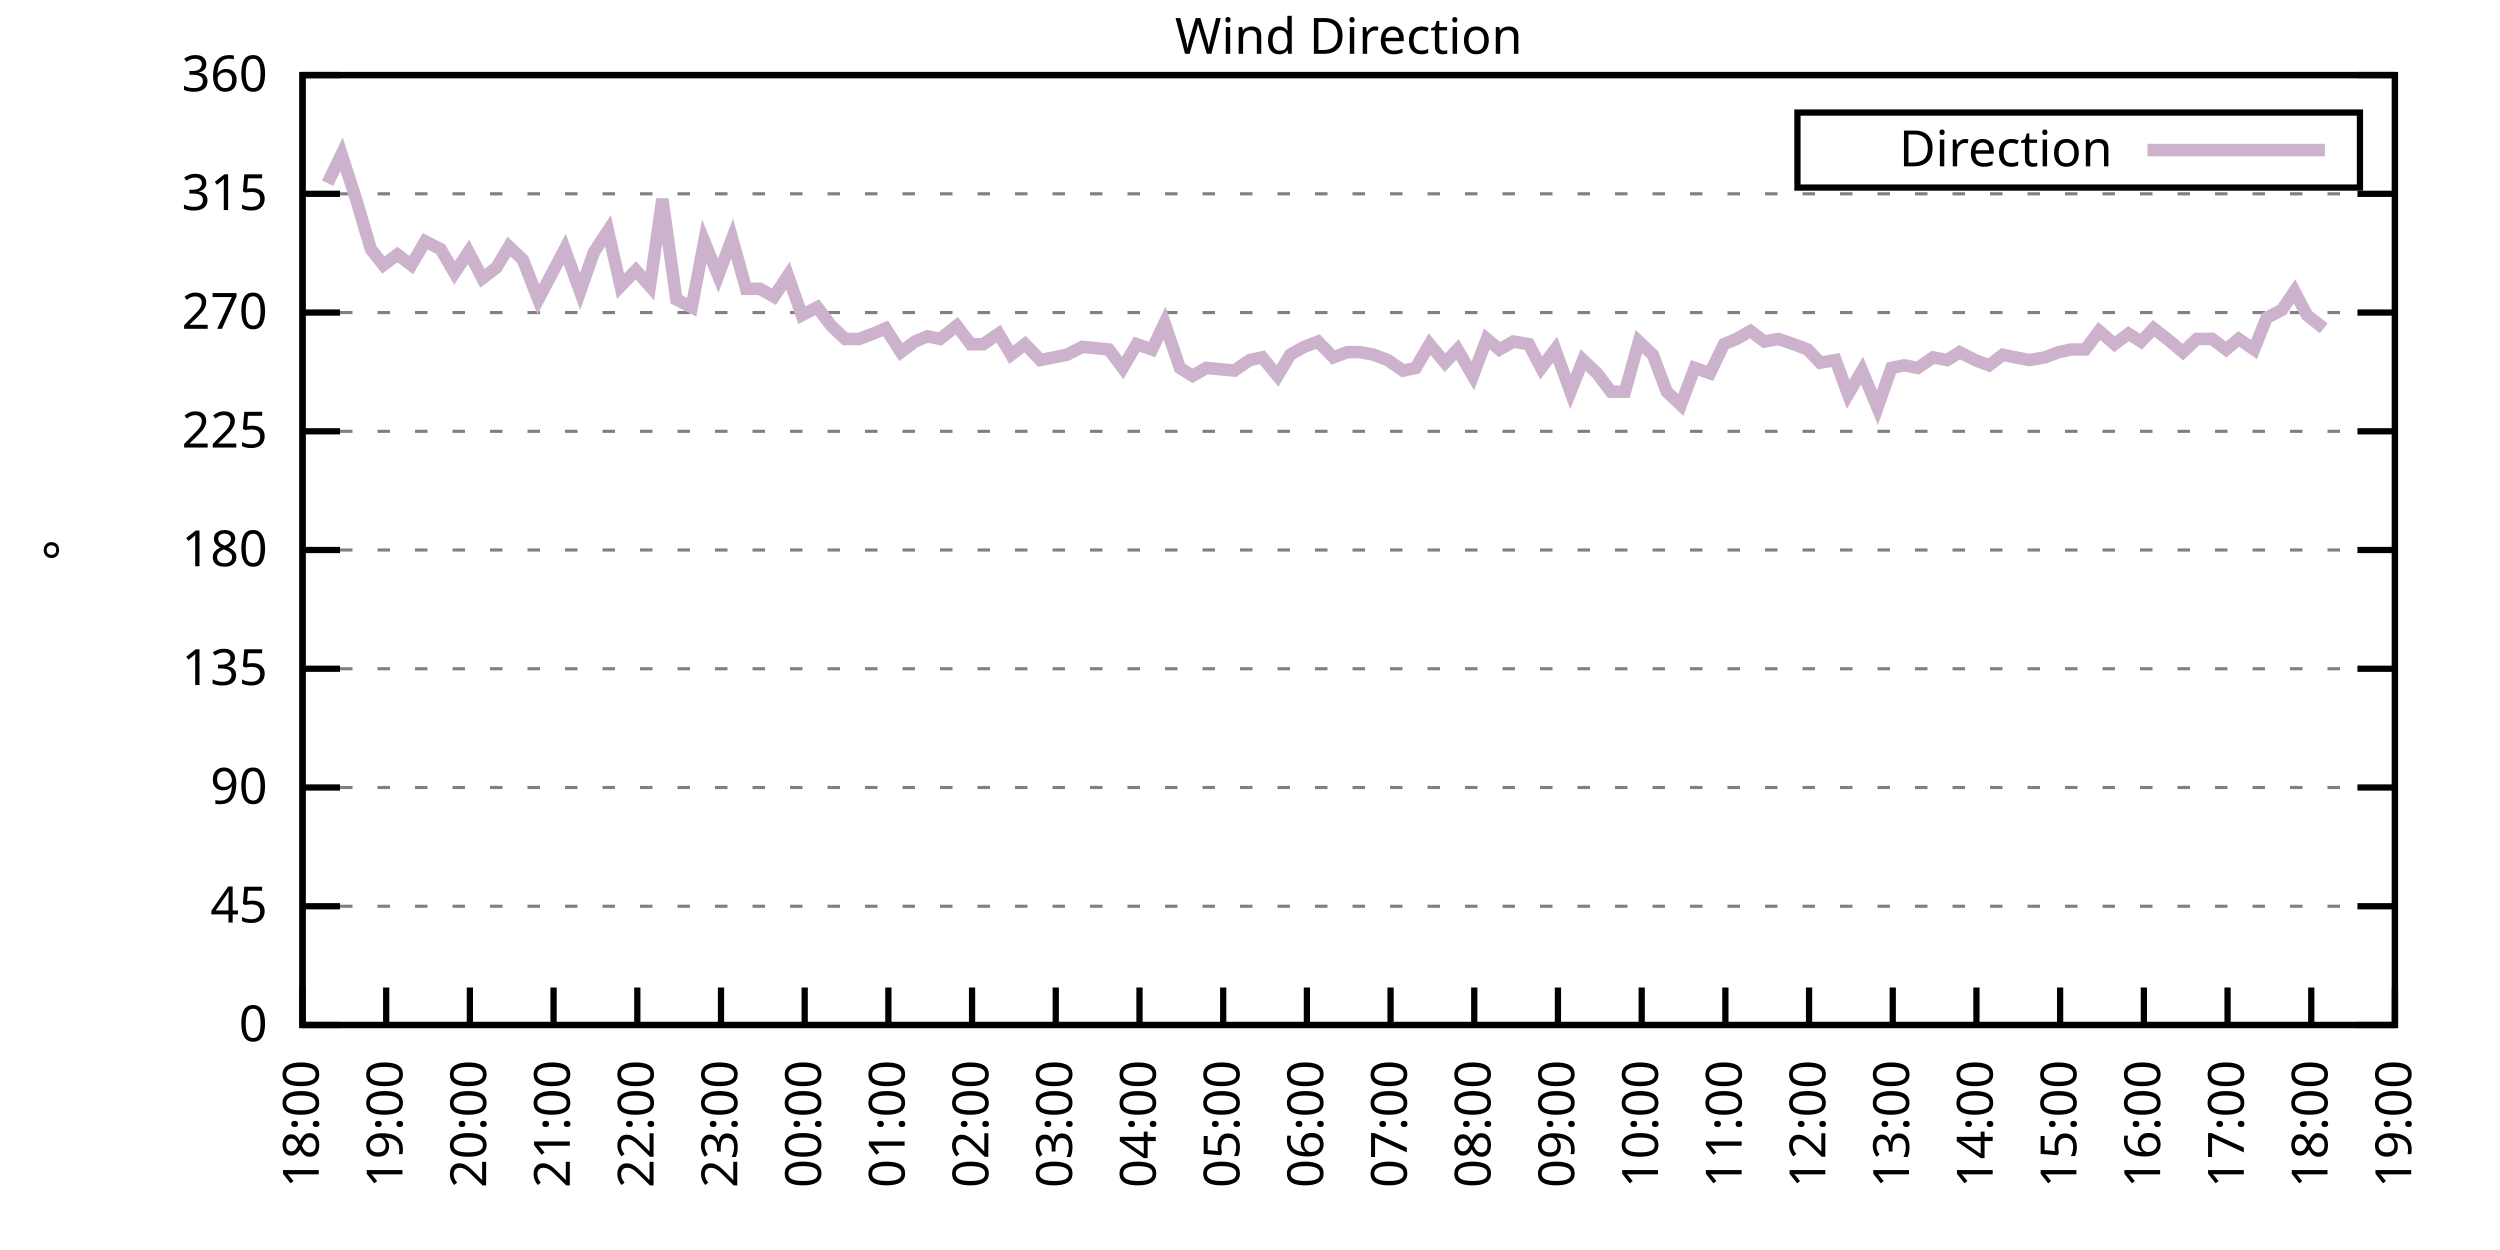
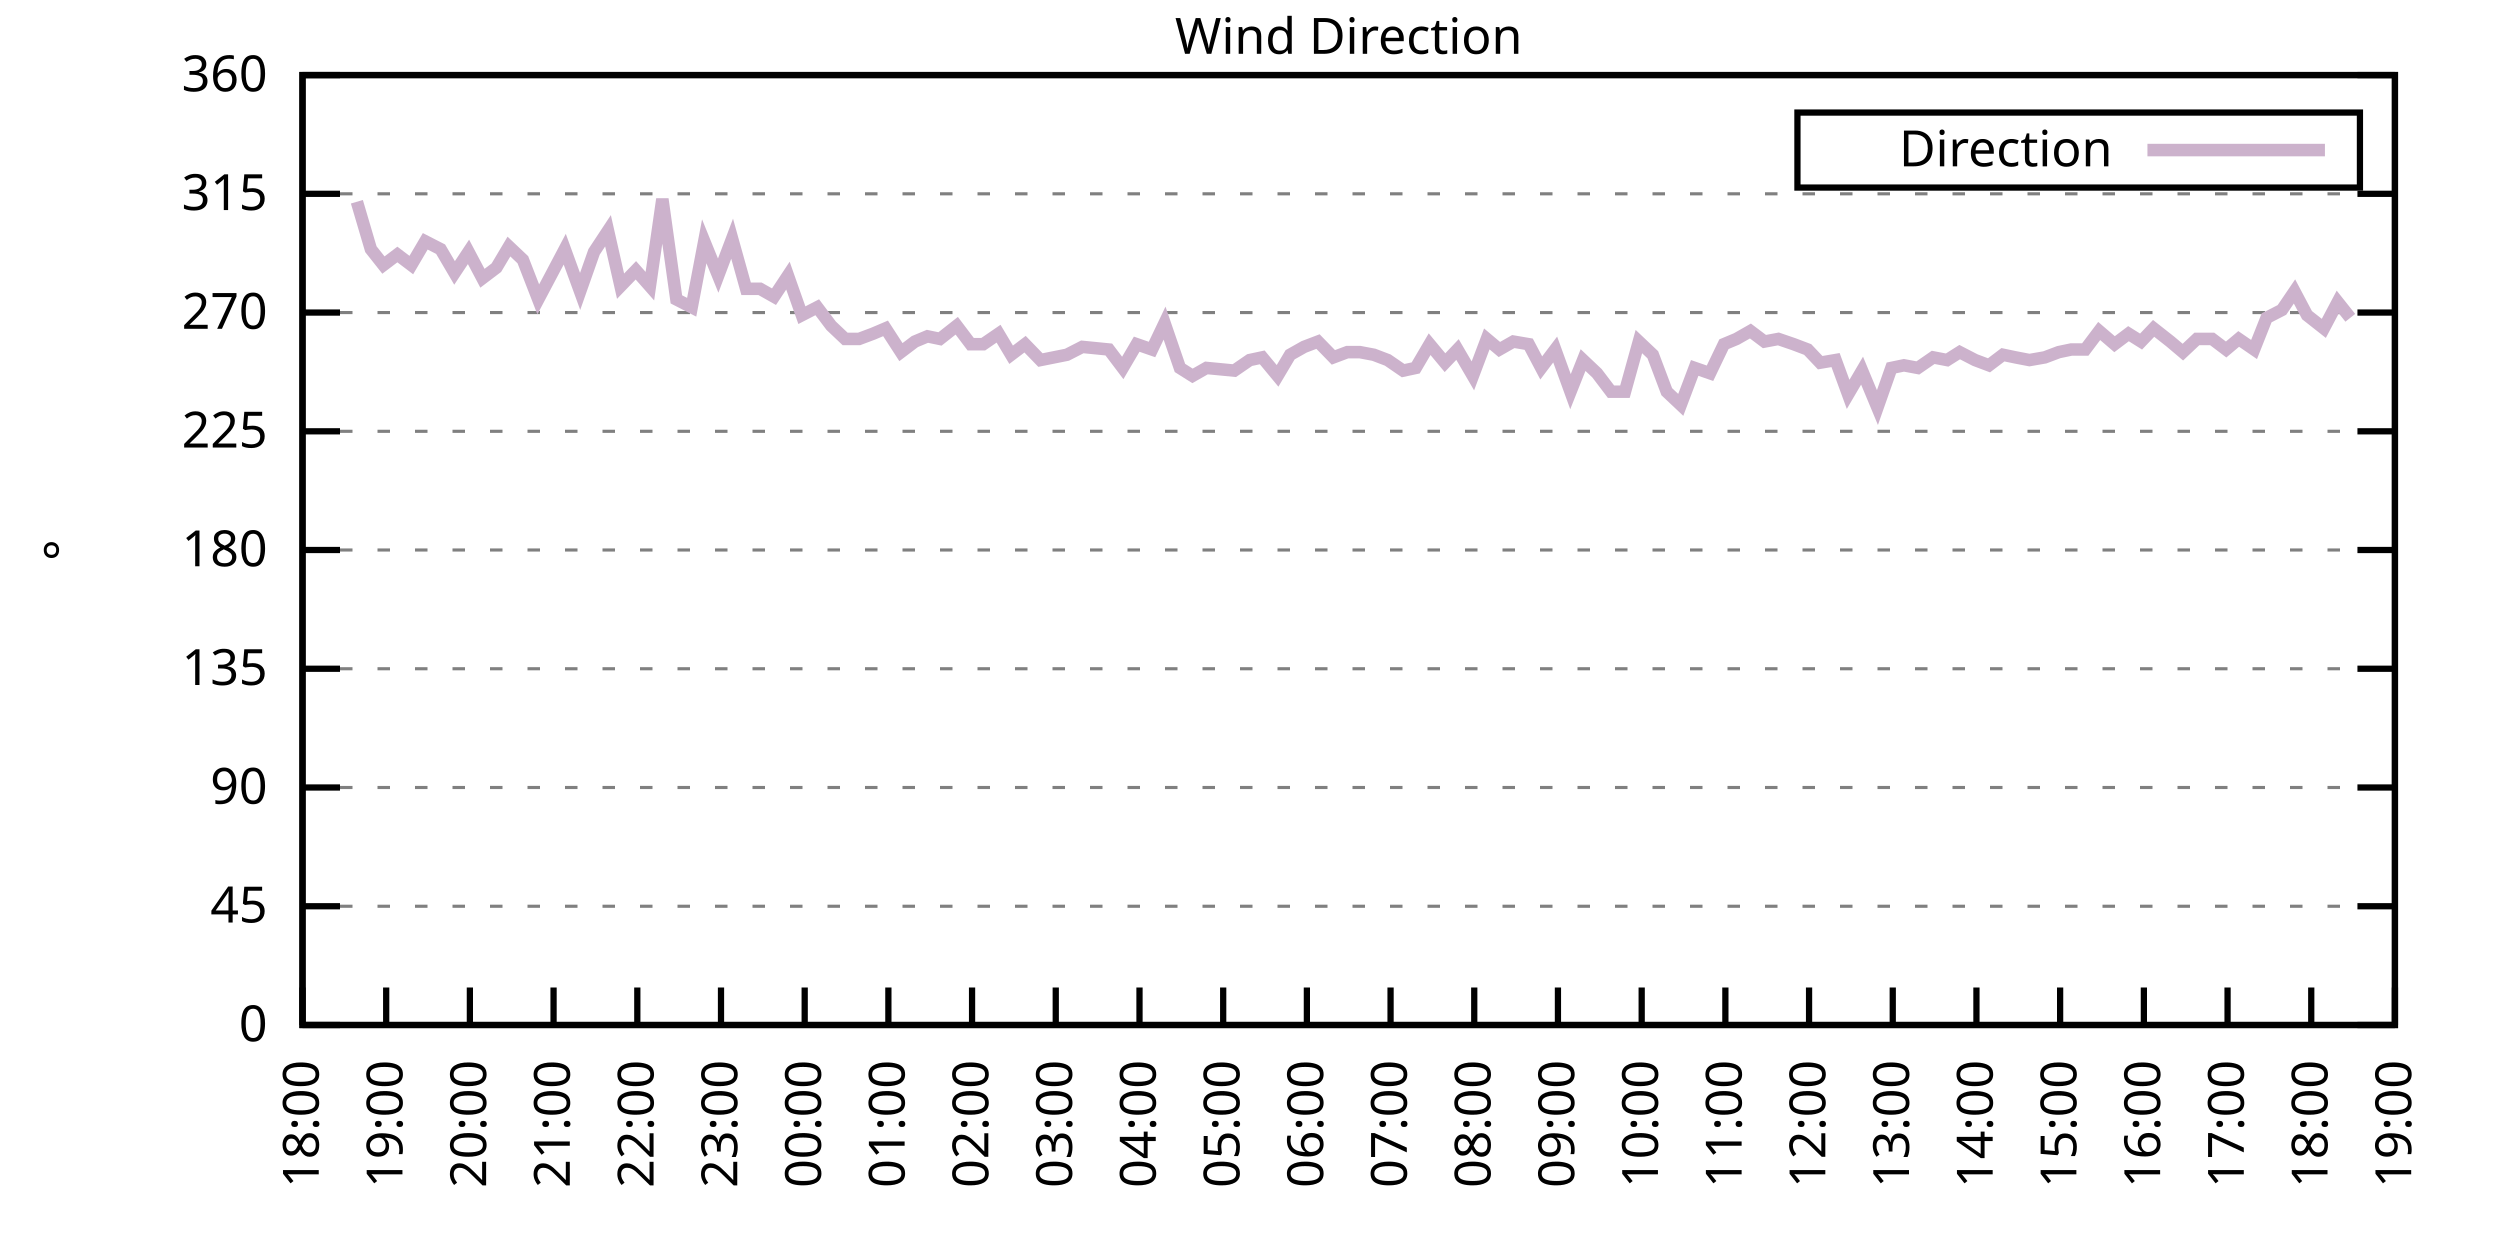
<svg xmlns="http://www.w3.org/2000/svg" xmlns:xlink="http://www.w3.org/1999/xlink" width="400" height="200" viewBox="0 0 400 200">
  <g id="gnuplot_canvas">
    <rect x="0" y="0" width="400" height="200" fill="none" />
    <defs>
      <circle id="gpDot" r="0.5" stroke-width="0.5" stroke="currentColor" />
      <path id="gpPt0" stroke-width="0.333" stroke="currentColor" d="M-1,0 h2 M0,-1 v2" />
      <path id="gpPt1" stroke-width="0.333" stroke="currentColor" d="M-1,-1 L1,1 M1,-1 L-1,1" />
      <path id="gpPt2" stroke-width="0.333" stroke="currentColor" d="M-1,0 L1,0 M0,-1 L0,1 M-1,-1 L1,1 M-1,1 L1,-1" />
      <rect id="gpPt3" stroke-width="0.333" stroke="currentColor" x="-1" y="-1" width="2" height="2" />
      <rect id="gpPt4" stroke-width="0.333" stroke="currentColor" fill="currentColor" x="-1" y="-1" width="2" height="2" />
      <circle id="gpPt5" stroke-width="0.333" stroke="currentColor" cx="0" cy="0" r="1" />
      <use xlink:href="#gpPt5" id="gpPt6" fill="currentColor" stroke="none" />
      <path id="gpPt7" stroke-width="0.333" stroke="currentColor" d="M0,-1.33 L-1.33,0.67 L1.33,0.67 z" />
      <use xlink:href="#gpPt7" id="gpPt8" fill="currentColor" stroke="none" />
      <use xlink:href="#gpPt7" id="gpPt9" stroke="currentColor" transform="rotate(180)" />
      <use xlink:href="#gpPt9" id="gpPt10" fill="currentColor" stroke="none" />
      <use xlink:href="#gpPt3" id="gpPt11" stroke="currentColor" transform="rotate(45)" />
      <use xlink:href="#gpPt11" id="gpPt12" fill="currentColor" stroke="none" />
      <path id="gpPt13" stroke-width="0.333" stroke="currentColor" d="M0,1.330 L1.265,0.411 L0.782,-1.067 L-0.782,-1.076 L-1.265,0.411 z" />
      <use xlink:href="#gpPt13" id="gpPt14" fill="currentColor" stroke="none" />
      <filter id="textbox" filterUnits="objectBoundingBox" x="0" y="0" height="1" width="1">
        <feFlood flood-color="white" flood-opacity="1" result="bgnd" />
        <feComposite in="SourceGraphic" in2="bgnd" operator="atop" />
      </filter>
      <filter id="greybox" filterUnits="objectBoundingBox" x="0" y="0" height="1" width="1">
        <feFlood flood-color="lightgrey" flood-opacity="1" result="grey" />
        <feComposite in="SourceGraphic" in2="grey" operator="atop" />
      </filter>
    </defs>
    <g fill="none" color="white" stroke="currentColor" stroke-width="1.00" stroke-linecap="butt" stroke-linejoin="miter">
</g>
    <g fill="none" color="black" stroke="currentColor" stroke-width="1.00" stroke-linecap="butt" stroke-linejoin="miter">
      <g stroke="none" shape-rendering="crispEdges">
        <polygon fill="rgb(255, 255, 255)" points="48.40,164.00 383.18,164.00 383.18,12.02 48.40,12.02 " />
      </g>
    </g>
    <g fill="none" color="black" stroke="currentColor" stroke-width="1.00" stroke-linecap="butt" stroke-linejoin="miter">
</g>
    <g fill="none" color="black" stroke="black" stroke-width="0.50" stroke-linecap="butt" stroke-linejoin="miter">
</g>
    <g fill="none" color="gray" stroke="currentColor" stroke-width="0.50" stroke-linecap="butt" stroke-linejoin="miter">
      <path stroke="gray" stroke-dasharray="2,4" class="gridline" d="M48.40,164.00 L383.19,164.00  " />
    </g>
    <g fill="none" color="gray" stroke="gray" stroke-width="1.00" stroke-linecap="butt" stroke-linejoin="miter">
</g>
    <g fill="none" color="black" stroke="currentColor" stroke-width="1.00" stroke-linecap="butt" stroke-linejoin="miter">
      <path stroke="black" d="M48.40,164.00 L54.40,164.00 M383.19,164.00 L377.19,164.00  " />
      <g transform="translate(42.80,166.60)" stroke="none" fill="black" font-family="Sans" font-size="8.00" text-anchor="end">
        <text>
          <tspan font-family="Sans"> 0</tspan>
        </text>
      </g>
    </g>
    <g fill="none" color="black" stroke="currentColor" stroke-width="1.00" stroke-linecap="butt" stroke-linejoin="miter">
</g>
    <g fill="none" color="black" stroke="black" stroke-width="0.50" stroke-linecap="butt" stroke-linejoin="miter">
</g>
    <g fill="none" color="gray" stroke="currentColor" stroke-width="0.50" stroke-linecap="butt" stroke-linejoin="miter">
      <path stroke="gray" stroke-dasharray="2,4" class="gridline" d="M48.40,145.00 L383.19,145.00  " />
    </g>
    <g fill="none" color="gray" stroke="gray" stroke-width="1.00" stroke-linecap="butt" stroke-linejoin="miter">
</g>
    <g fill="none" color="black" stroke="currentColor" stroke-width="1.00" stroke-linecap="butt" stroke-linejoin="miter">
      <path stroke="black" d="M48.40,145.00 L54.40,145.00 M383.19,145.00 L377.19,145.00  " />
      <g transform="translate(42.80,147.60)" stroke="none" fill="black" font-family="Sans" font-size="8.00" text-anchor="end">
        <text>
          <tspan font-family="Sans"> 45</tspan>
        </text>
      </g>
    </g>
    <g fill="none" color="black" stroke="currentColor" stroke-width="1.00" stroke-linecap="butt" stroke-linejoin="miter">
</g>
    <g fill="none" color="black" stroke="black" stroke-width="0.50" stroke-linecap="butt" stroke-linejoin="miter">
</g>
    <g fill="none" color="gray" stroke="currentColor" stroke-width="0.50" stroke-linecap="butt" stroke-linejoin="miter">
      <path stroke="gray" stroke-dasharray="2,4" class="gridline" d="M48.40,126.00 L383.19,126.00  " />
    </g>
    <g fill="none" color="gray" stroke="gray" stroke-width="1.00" stroke-linecap="butt" stroke-linejoin="miter">
</g>
    <g fill="none" color="black" stroke="currentColor" stroke-width="1.00" stroke-linecap="butt" stroke-linejoin="miter">
      <path stroke="black" d="M48.40,126.00 L54.40,126.00 M383.19,126.00 L377.19,126.00  " />
      <g transform="translate(42.80,128.60)" stroke="none" fill="black" font-family="Sans" font-size="8.00" text-anchor="end">
        <text>
          <tspan font-family="Sans"> 90</tspan>
        </text>
      </g>
    </g>
    <g fill="none" color="black" stroke="currentColor" stroke-width="1.00" stroke-linecap="butt" stroke-linejoin="miter">
</g>
    <g fill="none" color="black" stroke="black" stroke-width="0.50" stroke-linecap="butt" stroke-linejoin="miter">
</g>
    <g fill="none" color="gray" stroke="currentColor" stroke-width="0.50" stroke-linecap="butt" stroke-linejoin="miter">
      <path stroke="gray" stroke-dasharray="2,4" class="gridline" d="M48.40,107.00 L383.19,107.00  " />
    </g>
    <g fill="none" color="gray" stroke="gray" stroke-width="1.00" stroke-linecap="butt" stroke-linejoin="miter">
</g>
    <g fill="none" color="black" stroke="currentColor" stroke-width="1.00" stroke-linecap="butt" stroke-linejoin="miter">
      <path stroke="black" d="M48.40,107.00 L54.40,107.00 M383.19,107.00 L377.19,107.00  " />
      <g transform="translate(42.80,109.60)" stroke="none" fill="black" font-family="Sans" font-size="8.00" text-anchor="end">
        <text>
          <tspan font-family="Sans"> 135</tspan>
        </text>
      </g>
    </g>
    <g fill="none" color="black" stroke="currentColor" stroke-width="1.00" stroke-linecap="butt" stroke-linejoin="miter">
</g>
    <g fill="none" color="black" stroke="black" stroke-width="0.50" stroke-linecap="butt" stroke-linejoin="miter">
</g>
    <g fill="none" color="gray" stroke="currentColor" stroke-width="0.50" stroke-linecap="butt" stroke-linejoin="miter">
      <path stroke="gray" stroke-dasharray="2,4" class="gridline" d="M48.40,88.00 L383.19,88.00  " />
    </g>
    <g fill="none" color="gray" stroke="gray" stroke-width="1.00" stroke-linecap="butt" stroke-linejoin="miter">
</g>
    <g fill="none" color="black" stroke="currentColor" stroke-width="1.00" stroke-linecap="butt" stroke-linejoin="miter">
      <path stroke="black" d="M48.40,88.00 L54.40,88.00 M383.19,88.00 L377.19,88.00  " />
      <g transform="translate(42.80,90.60)" stroke="none" fill="black" font-family="Sans" font-size="8.00" text-anchor="end">
        <text>
          <tspan font-family="Sans"> 180</tspan>
        </text>
      </g>
    </g>
    <g fill="none" color="black" stroke="currentColor" stroke-width="1.00" stroke-linecap="butt" stroke-linejoin="miter">
</g>
    <g fill="none" color="black" stroke="black" stroke-width="0.50" stroke-linecap="butt" stroke-linejoin="miter">
</g>
    <g fill="none" color="gray" stroke="currentColor" stroke-width="0.50" stroke-linecap="butt" stroke-linejoin="miter">
      <path stroke="gray" stroke-dasharray="2,4" class="gridline" d="M48.40,69.01 L383.19,69.01  " />
    </g>
    <g fill="none" color="gray" stroke="gray" stroke-width="1.00" stroke-linecap="butt" stroke-linejoin="miter">
</g>
    <g fill="none" color="black" stroke="currentColor" stroke-width="1.00" stroke-linecap="butt" stroke-linejoin="miter">
      <path stroke="black" d="M48.40,69.01 L54.40,69.01 M383.19,69.01 L377.19,69.01  " />
      <g transform="translate(42.80,71.61)" stroke="none" fill="black" font-family="Sans" font-size="8.00" text-anchor="end">
        <text>
          <tspan font-family="Sans"> 225</tspan>
        </text>
      </g>
    </g>
    <g fill="none" color="black" stroke="currentColor" stroke-width="1.00" stroke-linecap="butt" stroke-linejoin="miter">
</g>
    <g fill="none" color="black" stroke="black" stroke-width="0.50" stroke-linecap="butt" stroke-linejoin="miter">
</g>
    <g fill="none" color="gray" stroke="currentColor" stroke-width="0.50" stroke-linecap="butt" stroke-linejoin="miter">
      <path stroke="gray" stroke-dasharray="2,4" class="gridline" d="M48.40,50.01 L383.19,50.01  " />
    </g>
    <g fill="none" color="gray" stroke="gray" stroke-width="1.00" stroke-linecap="butt" stroke-linejoin="miter">
</g>
    <g fill="none" color="black" stroke="currentColor" stroke-width="1.00" stroke-linecap="butt" stroke-linejoin="miter">
      <path stroke="black" d="M48.40,50.01 L54.40,50.01 M383.19,50.01 L377.19,50.01  " />
      <g transform="translate(42.80,52.61)" stroke="none" fill="black" font-family="Sans" font-size="8.00" text-anchor="end">
        <text>
          <tspan font-family="Sans"> 270</tspan>
        </text>
      </g>
    </g>
    <g fill="none" color="black" stroke="currentColor" stroke-width="1.00" stroke-linecap="butt" stroke-linejoin="miter">
</g>
    <g fill="none" color="black" stroke="black" stroke-width="0.50" stroke-linecap="butt" stroke-linejoin="miter">
</g>
    <g fill="none" color="gray" stroke="currentColor" stroke-width="0.50" stroke-linecap="butt" stroke-linejoin="miter">
      <path stroke="gray" stroke-dasharray="2,4" class="gridline" d="M48.40,31.01 L383.19,31.01  " />
    </g>
    <g fill="none" color="gray" stroke="gray" stroke-width="1.00" stroke-linecap="butt" stroke-linejoin="miter">
</g>
    <g fill="none" color="black" stroke="currentColor" stroke-width="1.00" stroke-linecap="butt" stroke-linejoin="miter">
      <path stroke="black" d="M48.40,31.01 L54.40,31.01 M383.19,31.01 L377.19,31.01  " />
      <g transform="translate(42.80,33.61)" stroke="none" fill="black" font-family="Sans" font-size="8.00" text-anchor="end">
        <text>
          <tspan font-family="Sans"> 315</tspan>
        </text>
      </g>
    </g>
    <g fill="none" color="black" stroke="currentColor" stroke-width="1.00" stroke-linecap="butt" stroke-linejoin="miter">
</g>
    <g fill="none" color="black" stroke="black" stroke-width="0.50" stroke-linecap="butt" stroke-linejoin="miter">
</g>
    <g fill="none" color="gray" stroke="currentColor" stroke-width="0.50" stroke-linecap="butt" stroke-linejoin="miter">
      <path stroke="gray" stroke-dasharray="2,4" class="gridline" d="M48.40,12.01 L383.19,12.01  " />
    </g>
    <g fill="none" color="gray" stroke="gray" stroke-width="1.00" stroke-linecap="butt" stroke-linejoin="miter">
</g>
    <g fill="none" color="black" stroke="currentColor" stroke-width="1.00" stroke-linecap="butt" stroke-linejoin="miter">
      <path stroke="black" d="M48.40,12.01 L54.40,12.01 M383.19,12.01 L377.19,12.01  " />
      <g transform="translate(42.80,14.61)" stroke="none" fill="black" font-family="Sans" font-size="8.00" text-anchor="end">
        <text>
          <tspan font-family="Sans"> 360</tspan>
        </text>
      </g>
    </g>
    <g fill="none" color="black" stroke="currentColor" stroke-width="1.00" stroke-linecap="butt" stroke-linejoin="miter">
      <path stroke="black" d="M48.40,164.00 L48.40,158.00  " />
      <g transform="translate(51.00,169.60) rotate(270.00)" stroke="none" fill="black" font-family="Sans" font-size="8.00" text-anchor="end">
        <text>
          <tspan font-family="Sans">18:00</tspan>
        </text>
      </g>
    </g>
    <g fill="none" color="black" stroke="currentColor" stroke-width="1.00" stroke-linecap="butt" stroke-linejoin="miter">
      <path stroke="black" d="M61.79,164.00 L61.79,158.00  " />
      <g transform="translate(64.39,169.60) rotate(270.00)" stroke="none" fill="black" font-family="Sans" font-size="8.00" text-anchor="end">
        <text>
          <tspan font-family="Sans">19:00</tspan>
        </text>
      </g>
    </g>
    <g fill="none" color="black" stroke="currentColor" stroke-width="1.00" stroke-linecap="butt" stroke-linejoin="miter">
      <path stroke="black" d="M75.18,164.00 L75.18,158.00  " />
      <g transform="translate(77.78,169.60) rotate(270.00)" stroke="none" fill="black" font-family="Sans" font-size="8.00" text-anchor="end">
        <text>
          <tspan font-family="Sans">20:00</tspan>
        </text>
      </g>
    </g>
    <g fill="none" color="black" stroke="currentColor" stroke-width="1.00" stroke-linecap="butt" stroke-linejoin="miter">
      <path stroke="black" d="M88.57,164.00 L88.57,158.00  " />
      <g transform="translate(91.17,169.60) rotate(270.00)" stroke="none" fill="black" font-family="Sans" font-size="8.00" text-anchor="end">
        <text>
          <tspan font-family="Sans">21:00</tspan>
        </text>
      </g>
    </g>
    <g fill="none" color="black" stroke="currentColor" stroke-width="1.00" stroke-linecap="butt" stroke-linejoin="miter">
      <path stroke="black" d="M101.97,164.00 L101.97,158.00  " />
      <g transform="translate(104.57,169.60) rotate(270.00)" stroke="none" fill="black" font-family="Sans" font-size="8.00" text-anchor="end">
        <text>
          <tspan font-family="Sans">22:00</tspan>
        </text>
      </g>
    </g>
    <g fill="none" color="black" stroke="currentColor" stroke-width="1.00" stroke-linecap="butt" stroke-linejoin="miter">
      <path stroke="black" d="M115.36,164.00 L115.36,158.00  " />
      <g transform="translate(117.96,169.60) rotate(270.00)" stroke="none" fill="black" font-family="Sans" font-size="8.00" text-anchor="end">
        <text>
          <tspan font-family="Sans">23:00</tspan>
        </text>
      </g>
    </g>
    <g fill="none" color="black" stroke="currentColor" stroke-width="1.00" stroke-linecap="butt" stroke-linejoin="miter">
      <path stroke="black" d="M128.75,164.00 L128.75,158.00  " />
      <g transform="translate(131.35,169.60) rotate(270.00)" stroke="none" fill="black" font-family="Sans" font-size="8.00" text-anchor="end">
        <text>
          <tspan font-family="Sans">00:00</tspan>
        </text>
      </g>
    </g>
    <g fill="none" color="black" stroke="currentColor" stroke-width="1.00" stroke-linecap="butt" stroke-linejoin="miter">
      <path stroke="black" d="M142.14,164.00 L142.14,158.00  " />
      <g transform="translate(144.74,169.60) rotate(270.00)" stroke="none" fill="black" font-family="Sans" font-size="8.00" text-anchor="end">
        <text>
          <tspan font-family="Sans">01:00</tspan>
        </text>
      </g>
    </g>
    <g fill="none" color="black" stroke="currentColor" stroke-width="1.00" stroke-linecap="butt" stroke-linejoin="miter">
      <path stroke="black" d="M155.53,164.00 L155.53,158.00  " />
      <g transform="translate(158.13,169.60) rotate(270.00)" stroke="none" fill="black" font-family="Sans" font-size="8.00" text-anchor="end">
        <text>
          <tspan font-family="Sans">02:00</tspan>
        </text>
      </g>
    </g>
    <g fill="none" color="black" stroke="currentColor" stroke-width="1.00" stroke-linecap="butt" stroke-linejoin="miter">
      <path stroke="black" d="M168.92,164.00 L168.92,158.00  " />
      <g transform="translate(171.52,169.60) rotate(270.00)" stroke="none" fill="black" font-family="Sans" font-size="8.00" text-anchor="end">
        <text>
          <tspan font-family="Sans">03:00</tspan>
        </text>
      </g>
    </g>
    <g fill="none" color="black" stroke="currentColor" stroke-width="1.00" stroke-linecap="butt" stroke-linejoin="miter">
      <path stroke="black" d="M182.32,164.00 L182.32,158.00  " />
      <g transform="translate(184.92,169.60) rotate(270.00)" stroke="none" fill="black" font-family="Sans" font-size="8.00" text-anchor="end">
        <text>
          <tspan font-family="Sans">04:00</tspan>
        </text>
      </g>
    </g>
    <g fill="none" color="black" stroke="currentColor" stroke-width="1.00" stroke-linecap="butt" stroke-linejoin="miter">
      <path stroke="black" d="M195.71,164.00 L195.71,158.00  " />
      <g transform="translate(198.31,169.60) rotate(270.00)" stroke="none" fill="black" font-family="Sans" font-size="8.00" text-anchor="end">
        <text>
          <tspan font-family="Sans">05:00</tspan>
        </text>
      </g>
    </g>
    <g fill="none" color="black" stroke="currentColor" stroke-width="1.00" stroke-linecap="butt" stroke-linejoin="miter">
      <path stroke="black" d="M209.10,164.00 L209.10,158.00  " />
      <g transform="translate(211.70,169.60) rotate(270.00)" stroke="none" fill="black" font-family="Sans" font-size="8.00" text-anchor="end">
        <text>
          <tspan font-family="Sans">06:00</tspan>
        </text>
      </g>
    </g>
    <g fill="none" color="black" stroke="currentColor" stroke-width="1.00" stroke-linecap="butt" stroke-linejoin="miter">
      <path stroke="black" d="M222.49,164.00 L222.49,158.00  " />
      <g transform="translate(225.09,169.60) rotate(270.00)" stroke="none" fill="black" font-family="Sans" font-size="8.00" text-anchor="end">
        <text>
          <tspan font-family="Sans">07:00</tspan>
        </text>
      </g>
    </g>
    <g fill="none" color="black" stroke="currentColor" stroke-width="1.00" stroke-linecap="butt" stroke-linejoin="miter">
      <path stroke="black" d="M235.88,164.00 L235.88,158.00  " />
      <g transform="translate(238.48,169.60) rotate(270.00)" stroke="none" fill="black" font-family="Sans" font-size="8.00" text-anchor="end">
        <text>
          <tspan font-family="Sans">08:00</tspan>
        </text>
      </g>
    </g>
    <g fill="none" color="black" stroke="currentColor" stroke-width="1.00" stroke-linecap="butt" stroke-linejoin="miter">
      <path stroke="black" d="M249.27,164.00 L249.27,158.00  " />
      <g transform="translate(251.87,169.60) rotate(270.00)" stroke="none" fill="black" font-family="Sans" font-size="8.00" text-anchor="end">
        <text>
          <tspan font-family="Sans">09:00</tspan>
        </text>
      </g>
    </g>
    <g fill="none" color="black" stroke="currentColor" stroke-width="1.00" stroke-linecap="butt" stroke-linejoin="miter">
      <path stroke="black" d="M262.67,164.00 L262.67,158.00  " />
      <g transform="translate(265.27,169.60) rotate(270.00)" stroke="none" fill="black" font-family="Sans" font-size="8.00" text-anchor="end">
        <text>
          <tspan font-family="Sans">10:00</tspan>
        </text>
      </g>
    </g>
    <g fill="none" color="black" stroke="currentColor" stroke-width="1.00" stroke-linecap="butt" stroke-linejoin="miter">
      <path stroke="black" d="M276.06,164.00 L276.06,158.00  " />
      <g transform="translate(278.66,169.60) rotate(270.00)" stroke="none" fill="black" font-family="Sans" font-size="8.00" text-anchor="end">
        <text>
          <tspan font-family="Sans">11:00</tspan>
        </text>
      </g>
    </g>
    <g fill="none" color="black" stroke="currentColor" stroke-width="1.00" stroke-linecap="butt" stroke-linejoin="miter">
      <path stroke="black" d="M289.45,164.00 L289.45,158.00  " />
      <g transform="translate(292.05,169.60) rotate(270.00)" stroke="none" fill="black" font-family="Sans" font-size="8.00" text-anchor="end">
        <text>
          <tspan font-family="Sans">12:00</tspan>
        </text>
      </g>
    </g>
    <g fill="none" color="black" stroke="currentColor" stroke-width="1.00" stroke-linecap="butt" stroke-linejoin="miter">
      <path stroke="black" d="M302.84,164.00 L302.84,158.00  " />
      <g transform="translate(305.44,169.60) rotate(270.00)" stroke="none" fill="black" font-family="Sans" font-size="8.00" text-anchor="end">
        <text>
          <tspan font-family="Sans">13:00</tspan>
        </text>
      </g>
    </g>
    <g fill="none" color="black" stroke="currentColor" stroke-width="1.00" stroke-linecap="butt" stroke-linejoin="miter">
      <path stroke="black" d="M316.23,164.00 L316.23,158.00  " />
      <g transform="translate(318.83,169.60) rotate(270.00)" stroke="none" fill="black" font-family="Sans" font-size="8.00" text-anchor="end">
        <text>
          <tspan font-family="Sans">14:00</tspan>
        </text>
      </g>
    </g>
    <g fill="none" color="black" stroke="currentColor" stroke-width="1.00" stroke-linecap="butt" stroke-linejoin="miter">
      <path stroke="black" d="M329.62,164.00 L329.62,158.00  " />
      <g transform="translate(332.22,169.60) rotate(270.00)" stroke="none" fill="black" font-family="Sans" font-size="8.00" text-anchor="end">
        <text>
          <tspan font-family="Sans">15:00</tspan>
        </text>
      </g>
    </g>
    <g fill="none" color="black" stroke="currentColor" stroke-width="1.00" stroke-linecap="butt" stroke-linejoin="miter">
      <path stroke="black" d="M343.02,164.00 L343.02,158.00  " />
      <g transform="translate(345.62,169.60) rotate(270.00)" stroke="none" fill="black" font-family="Sans" font-size="8.00" text-anchor="end">
        <text>
          <tspan font-family="Sans">16:00</tspan>
        </text>
      </g>
    </g>
    <g fill="none" color="black" stroke="currentColor" stroke-width="1.00" stroke-linecap="butt" stroke-linejoin="miter">
      <path stroke="black" d="M356.41,164.00 L356.41,158.00  " />
      <g transform="translate(359.01,169.60) rotate(270.00)" stroke="none" fill="black" font-family="Sans" font-size="8.00" text-anchor="end">
        <text>
          <tspan font-family="Sans">17:00</tspan>
        </text>
      </g>
    </g>
    <g fill="none" color="black" stroke="currentColor" stroke-width="1.00" stroke-linecap="butt" stroke-linejoin="miter">
      <path stroke="black" d="M369.80,164.00 L369.80,158.00  " />
      <g transform="translate(372.40,169.60) rotate(270.00)" stroke="none" fill="black" font-family="Sans" font-size="8.00" text-anchor="end">
        <text>
          <tspan font-family="Sans">18:00</tspan>
        </text>
      </g>
    </g>
    <g fill="none" color="black" stroke="currentColor" stroke-width="1.00" stroke-linecap="butt" stroke-linejoin="miter">
      <path stroke="black" d="M383.19,164.00 L383.19,158.00  " />
      <g transform="translate(385.79,169.60) rotate(270.00)" stroke="none" fill="black" font-family="Sans" font-size="8.00" text-anchor="end">
        <text>
          <tspan font-family="Sans">19:00</tspan>
        </text>
      </g>
    </g>
    <g fill="none" color="black" stroke="currentColor" stroke-width="1.00" stroke-linecap="butt" stroke-linejoin="miter">
</g>
    <g fill="none" color="black" stroke="currentColor" stroke-width="1.00" stroke-linecap="butt" stroke-linejoin="miter">
      <path stroke="black" d="M48.40,12.01 L48.40,164.00 L383.19,164.00 L383.19,12.01 L48.40,12.01 Z  " />
    </g>
    <g fill="none" color="black" stroke="currentColor" stroke-width="1.00" stroke-linecap="butt" stroke-linejoin="miter">
</g>
    <g fill="none" color="black" stroke="currentColor" stroke-width="1.00" stroke-linecap="butt" stroke-linejoin="miter">
      <path stroke="black" d="M287.59,30.01 L287.59,18.01 L377.59,18.01 L377.59,30.01 L287.59,30.01 Z  " />
    </g>
    <g id="Wind_direction_plot_1">
      <g fill="none" color="white" stroke="black" stroke-width="2.00" stroke-linecap="butt" stroke-linejoin="miter">
</g>
      <g fill="none" color="black" stroke="currentColor" stroke-width="2.00" stroke-linecap="butt" stroke-linejoin="miter">
        <g transform="translate(337.99,26.61)" stroke="none" fill="black" font-family="Sans" font-size="8.00" text-anchor="end">
          <text>
            <tspan font-family="Sans">Direction</tspan>
          </text>
        </g>
      </g>
      <g fill="none" color="black" stroke="currentColor" stroke-width="2.00" stroke-linecap="butt" stroke-linejoin="miter">
-         <path stroke="rgb(204, 178, 204)" d="M343.59,24.01 L371.99,24.01 M52.42,29.32 L54.65,24.68 L57.10,32.28 L59.34,39.87 L61.35,42.41 L63.58,40.72   L65.81,42.41 L68.04,38.61 L70.50,39.87 L72.73,43.67 L74.96,40.30 L77.19,44.52 L79.42,42.83 L81.43,39.45   L83.66,41.56 L86.12,47.90 L88.13,44.10 L90.36,39.87 L92.82,46.63 L95.05,40.30 L97.28,36.92 L99.29,45.79   L101.74,43.25 L103.98,45.79 L105.98,31.85 L108.22,47.90 L110.67,49.16 L112.68,38.61 L114.91,44.10 L117.14,38.19   L119.38,46.21 L121.61,46.21 L123.84,47.47 L126.07,44.10 L128.30,50.43 L130.76,49.16 L132.99,52.12 L135.22,54.23   L137.45,54.23 L139.69,53.39 L141.69,52.54 L144.15,56.34 L146.38,54.65 L148.39,53.81 L150.40,54.23 L153.08,52.12   L155.31,55.07 L157.32,55.07 L159.77,53.39 L161.78,56.76 L164.01,55.07 L166.47,57.61 L170.71,56.76 L173.17,55.50   L177.41,55.92 L179.64,58.87 L181.87,55.07 L184.32,55.92 L186.33,51.70 L188.79,58.87 L190.80,60.14 L193.03,58.87   L197.49,59.30 L199.95,57.61 L201.96,57.18 L204.41,60.14 L206.42,56.76 L208.65,55.50 L210.88,54.65 L213.34,57.18   L215.57,56.34 L217.58,56.34 L219.81,56.76 L222.04,57.61 L224.50,59.30 L226.51,58.87 L228.74,55.07 L231.20,58.03   L233.20,55.92 L235.66,60.14 L237.89,54.23 L239.90,55.92 L242.13,54.65 L244.59,55.07 L246.60,58.87 L248.83,55.92   L251.28,62.67 L253.29,57.61 L255.52,59.72 L257.76,62.67 L259.99,62.67 L262.22,54.65 L264.45,56.76 L266.68,62.67   L268.92,64.78 L271.15,58.87 L273.60,59.72 L275.83,55.07 L277.84,54.23 L280.07,52.96 L282.31,54.65 L284.54,54.23   L286.99,55.07 L289.23,55.92 L291.23,58.03 L293.69,57.61 L295.70,63.10 L297.93,59.30 L300.39,65.21 L302.62,58.87   L304.63,58.45 L306.86,58.87 L309.31,57.18 L311.54,57.61 L313.55,56.34 L316.01,57.61 L318.24,58.45 L320.47,56.76   L322.48,57.18 L324.71,57.61 L327.17,57.18 L329.40,56.34 L331.41,55.92 L333.64,55.92 L335.87,52.96 L338.33,55.07   L340.56,53.39 L342.57,54.65 L344.58,52.54 L347.26,54.65 L349.26,56.34 L351.50,54.23 L353.95,54.23 L356.18,55.92   L358.19,54.23 L360.65,55.92 L362.66,50.85 L365.11,49.59 L367.12,46.63 L369.13,50.43 L371.81,52.54  " />
+         <path stroke="rgb(204, 178, 204)" d="M343.59,24.01 L371.99,24.01 M57.10,32.28 L59.34,39.87 L61.35,42.41 L63.58,40.72 L65.81,42.41 L68.04,38.61   L70.50,39.87 L72.73,43.67 L74.96,40.30 L77.19,44.52 L79.42,42.83 L81.43,39.45 L83.66,41.56 L86.12,47.90   L88.13,44.10 L90.36,39.87 L92.82,46.63 L95.05,40.30 L97.28,36.92 L99.29,45.79 L101.74,43.25 L103.98,45.79   L105.98,31.85 L108.22,47.90 L110.67,49.16 L112.68,38.61 L114.91,44.10 L117.14,38.19 L119.38,46.21 L121.61,46.21   L123.84,47.47 L126.07,44.10 L128.30,50.43 L130.76,49.16 L132.99,52.12 L135.22,54.23 L137.45,54.23 L139.69,53.39   L141.69,52.54 L144.15,56.34 L146.38,54.65 L148.39,53.81 L150.40,54.23 L153.08,52.12 L155.31,55.07 L157.32,55.07   L159.77,53.39 L161.78,56.76 L164.01,55.07 L166.47,57.61 L170.71,56.76 L173.17,55.50 L177.41,55.92 L179.64,58.87   L181.87,55.07 L184.32,55.92 L186.33,51.70 L188.79,58.87 L190.80,60.14 L193.03,58.87 L197.49,59.30 L199.95,57.61   L201.96,57.18 L204.41,60.14 L206.42,56.76 L208.65,55.50 L210.88,54.65 L213.34,57.18 L215.57,56.34 L217.58,56.34   L219.81,56.76 L222.04,57.61 L224.50,59.30 L226.51,58.87 L228.74,55.07 L231.20,58.03 L233.20,55.92 L235.66,60.14   L237.89,54.23 L239.90,55.92 L242.13,54.65 L244.59,55.07 L246.60,58.87 L248.83,55.92 L251.28,62.67 L253.29,57.61   L255.52,59.72 L257.76,62.67 L259.99,62.67 L262.22,54.65 L264.45,56.76 L266.68,62.67 L268.92,64.78 L271.15,58.87   L273.60,59.72 L275.83,55.07 L277.84,54.23 L280.07,52.96 L282.31,54.65 L284.54,54.23 L286.99,55.07 L289.23,55.92   L291.23,58.03 L293.69,57.61 L295.70,63.10 L297.93,59.30 L300.39,65.21 L302.62,58.87 L304.63,58.45 L306.86,58.87   L309.31,57.18 L311.54,57.61 L313.55,56.34 L316.01,57.61 L318.24,58.45 L320.47,56.76 L322.48,57.18 L324.71,57.61   L327.17,57.18 L329.40,56.34 L331.41,55.92 L333.64,55.92 L335.87,52.96 L338.33,55.07 L340.56,53.39 L342.57,54.65   L344.58,52.54 L347.26,54.65 L349.26,56.34 L351.50,54.23 L353.95,54.23 L356.18,55.92 L358.19,54.23 L360.65,55.92   L362.66,50.85 L365.11,49.59 L367.12,46.63 L369.13,50.43 L371.81,52.54 L374.04,48.32 L376.05,50.85  " />
      </g>
    </g>
    <g fill="none" color="black" stroke="currentColor" stroke-width="2.00" stroke-linecap="butt" stroke-linejoin="miter">
</g>
    <g fill="none" color="black" stroke="black" stroke-width="1.00" stroke-linecap="butt" stroke-linejoin="miter">
</g>
    <g fill="none" color="black" stroke="currentColor" stroke-width="1.00" stroke-linecap="butt" stroke-linejoin="miter">
      <path stroke="black" d="M48.40,12.01 L48.40,164.00 L383.19,164.00 L383.19,12.01 L48.40,12.01 Z  " />
      <g transform="translate(12.80,88.01) rotate(270.00)" stroke="none" fill="black" font-family="Sans" font-size="8.00" text-anchor="middle">
        <text>
          <tspan font-family="Sans">°</tspan>
        </text>
      </g>
    </g>
    <g fill="none" color="black" stroke="currentColor" stroke-width="1.00" stroke-linecap="butt" stroke-linejoin="miter">
</g>
    <g fill="none" color="black" stroke="currentColor" stroke-width="1.00" stroke-linecap="butt" stroke-linejoin="miter">
      <g transform="translate(215.79,8.61)" stroke="none" fill="black" font-family="Sans" font-size="8.00" text-anchor="middle">
        <text>
          <tspan font-family="Sans">Wind Direction</tspan>
        </text>
      </g>
    </g>
    <g fill="none" color="black" stroke="currentColor" stroke-width="1.00" stroke-linecap="butt" stroke-linejoin="miter">
</g>
  </g>
</svg>
